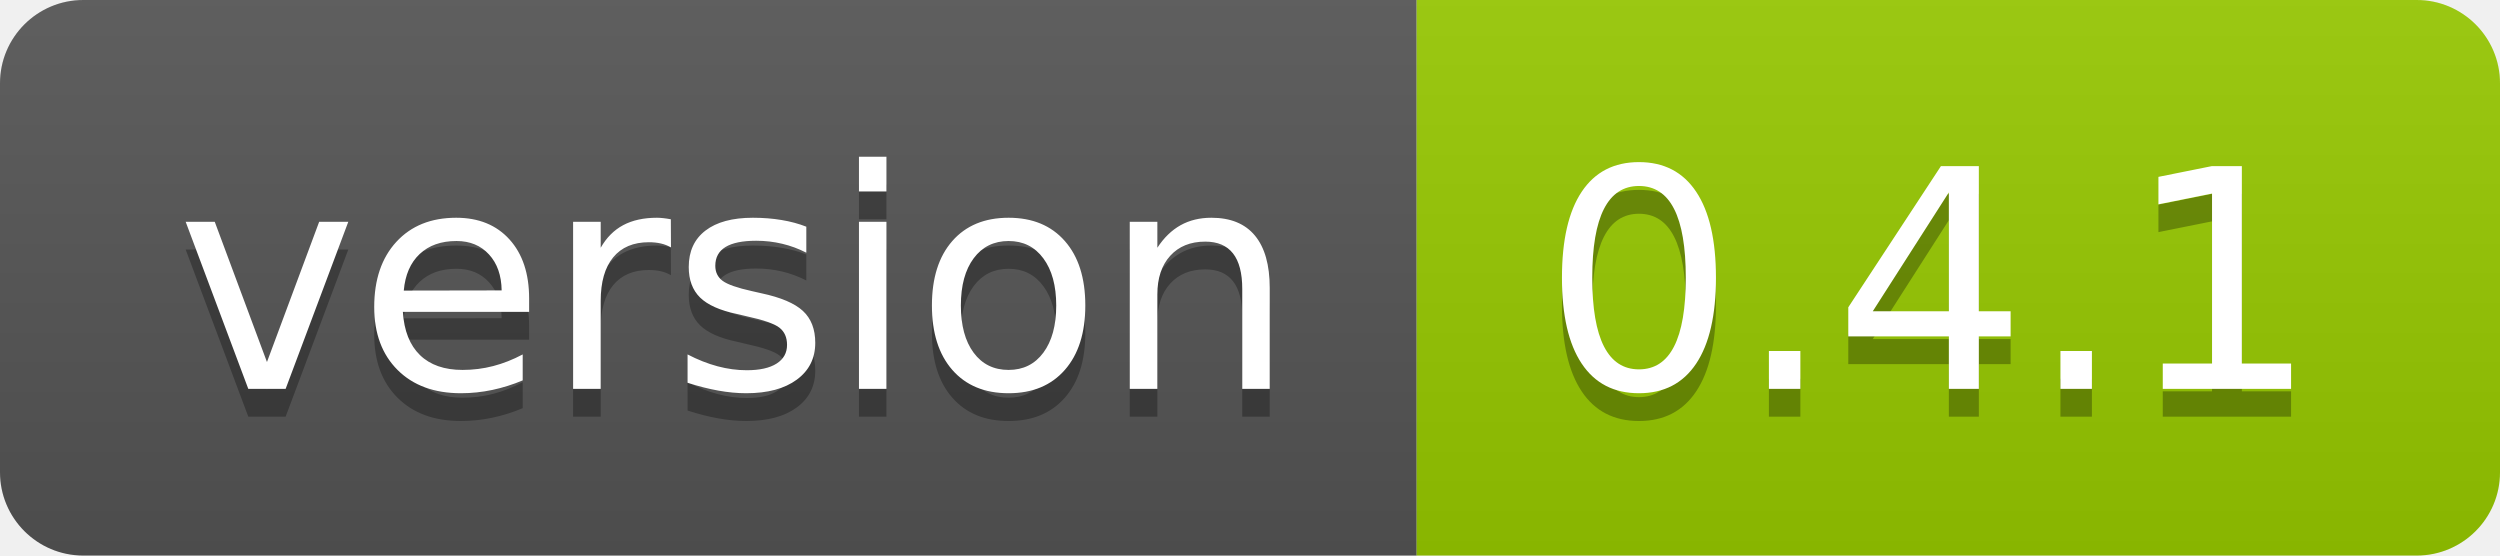
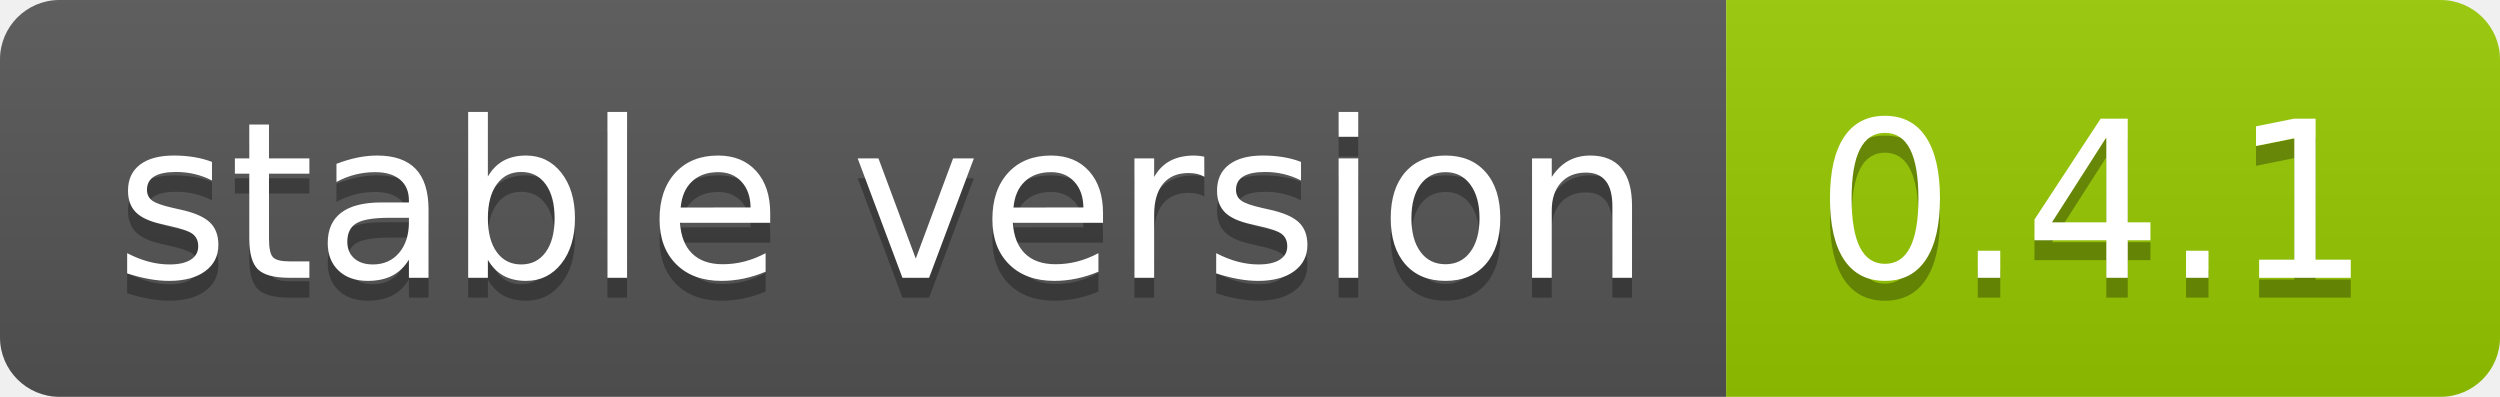
- <svg xmlns="http://www.w3.org/2000/svg" width="90" height="20">
+ <svg xmlns="http://www.w3.org/2000/svg" width="126" height="20">
  <linearGradient id="b" x2="0" y2="100%">
    <stop offset="0" stop-color="#bbb" stop-opacity=".1" />
    <stop offset="1" stop-opacity=".1" />
  </linearGradient>
  <clipPath id="a">
-     <rect width="90" height="20" rx="3" fill="#fff" />
+     <rect width="126" height="20" rx="3" fill="#fff" />
  </clipPath>
  <g clip-path="url(#a)">
-     <path fill="#555" d="M0 0h51v20H0z" />
-     <path fill="#97CA00" d="M51 0h39v20H51z" />
-     <path fill="url(#b)" d="M0 0h90v20H0z" />
+     <path fill="#555" d="M0 0h87v20H0z" />
+     <path fill="#97CA00" d="M87 0h39v20H87z" />
+     <path fill="url(#b)" d="M0 0h126v20H0z" />
  </g>
  <g fill="#fff" text-anchor="middle" font-family="DejaVu Sans,Verdana,Geneva,sans-serif" font-size="110">
-     <text x="265" y="150" fill="#010101" fill-opacity=".3" transform="scale(.1)" textLength="410">version</text>
-     <text x="265" y="140" transform="scale(.1)" textLength="410">version</text>
-     <text x="695" y="150" fill="#010101" fill-opacity=".3" transform="scale(.1)" textLength="290">0.4.1</text>
-     <text x="695" y="140" transform="scale(.1)" textLength="290">0.4.1</text>
+     <text x="445" y="150" fill="#010101" fill-opacity=".3" transform="scale(.1)" textLength="770">stable version</text>
+     <text x="445" y="140" transform="scale(.1)" textLength="770">stable version</text>
+     <text x="1055" y="150" fill="#010101" fill-opacity=".3" transform="scale(.1)" textLength="290">0.4.1</text>
+     <text x="1055" y="140" transform="scale(.1)" textLength="290">0.4.1</text>
  </g>
</svg>
